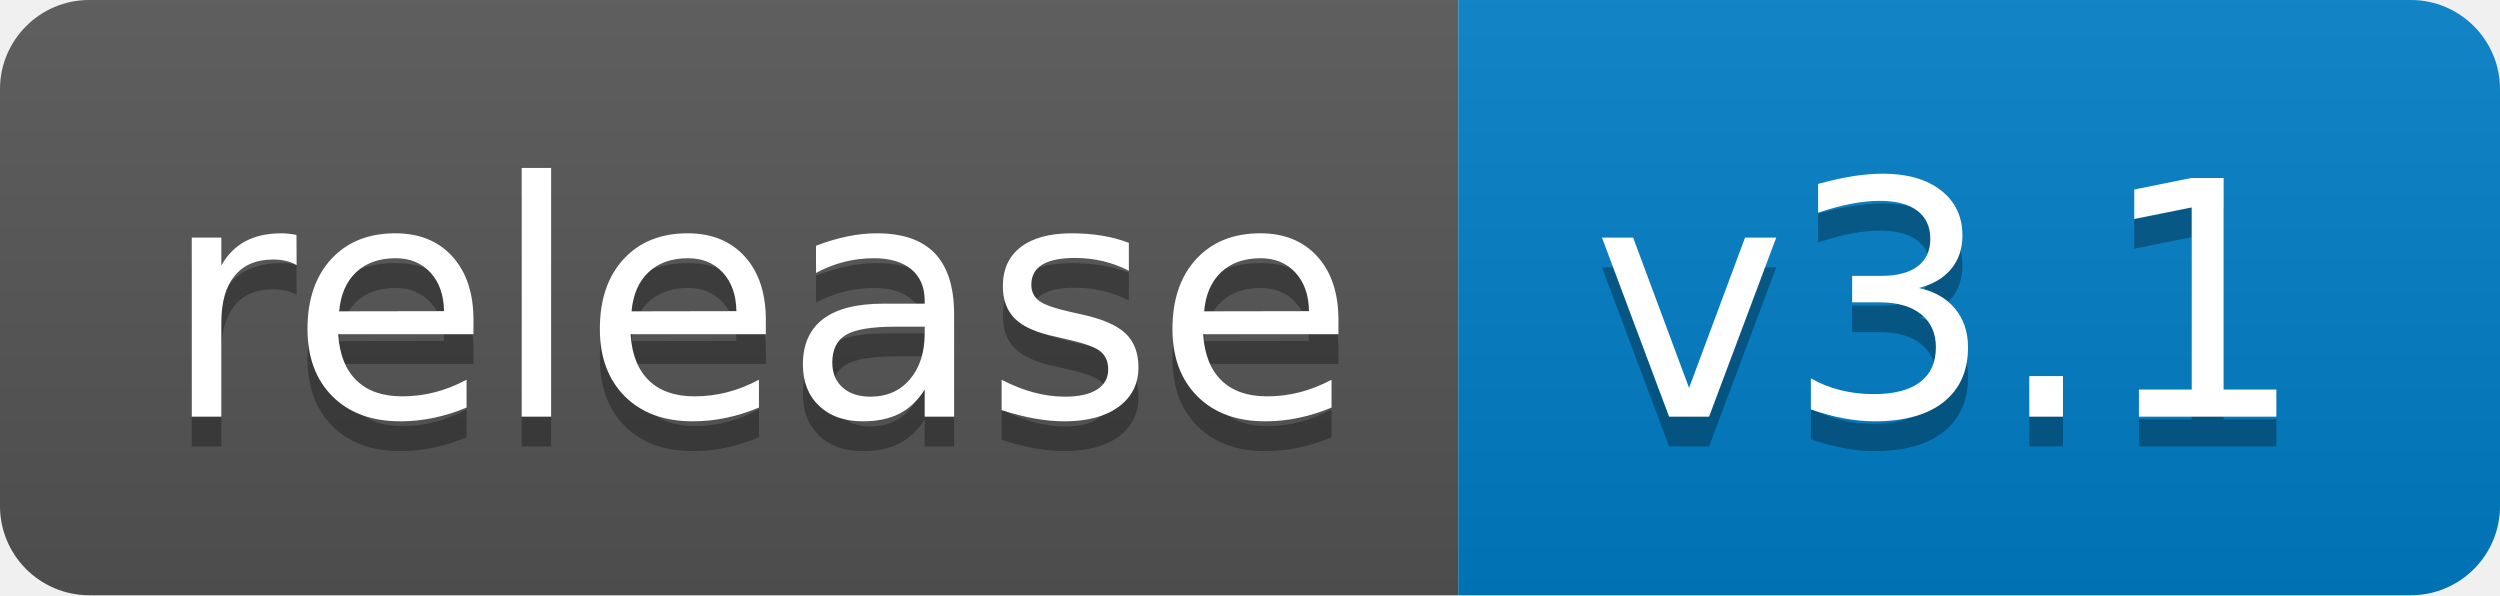
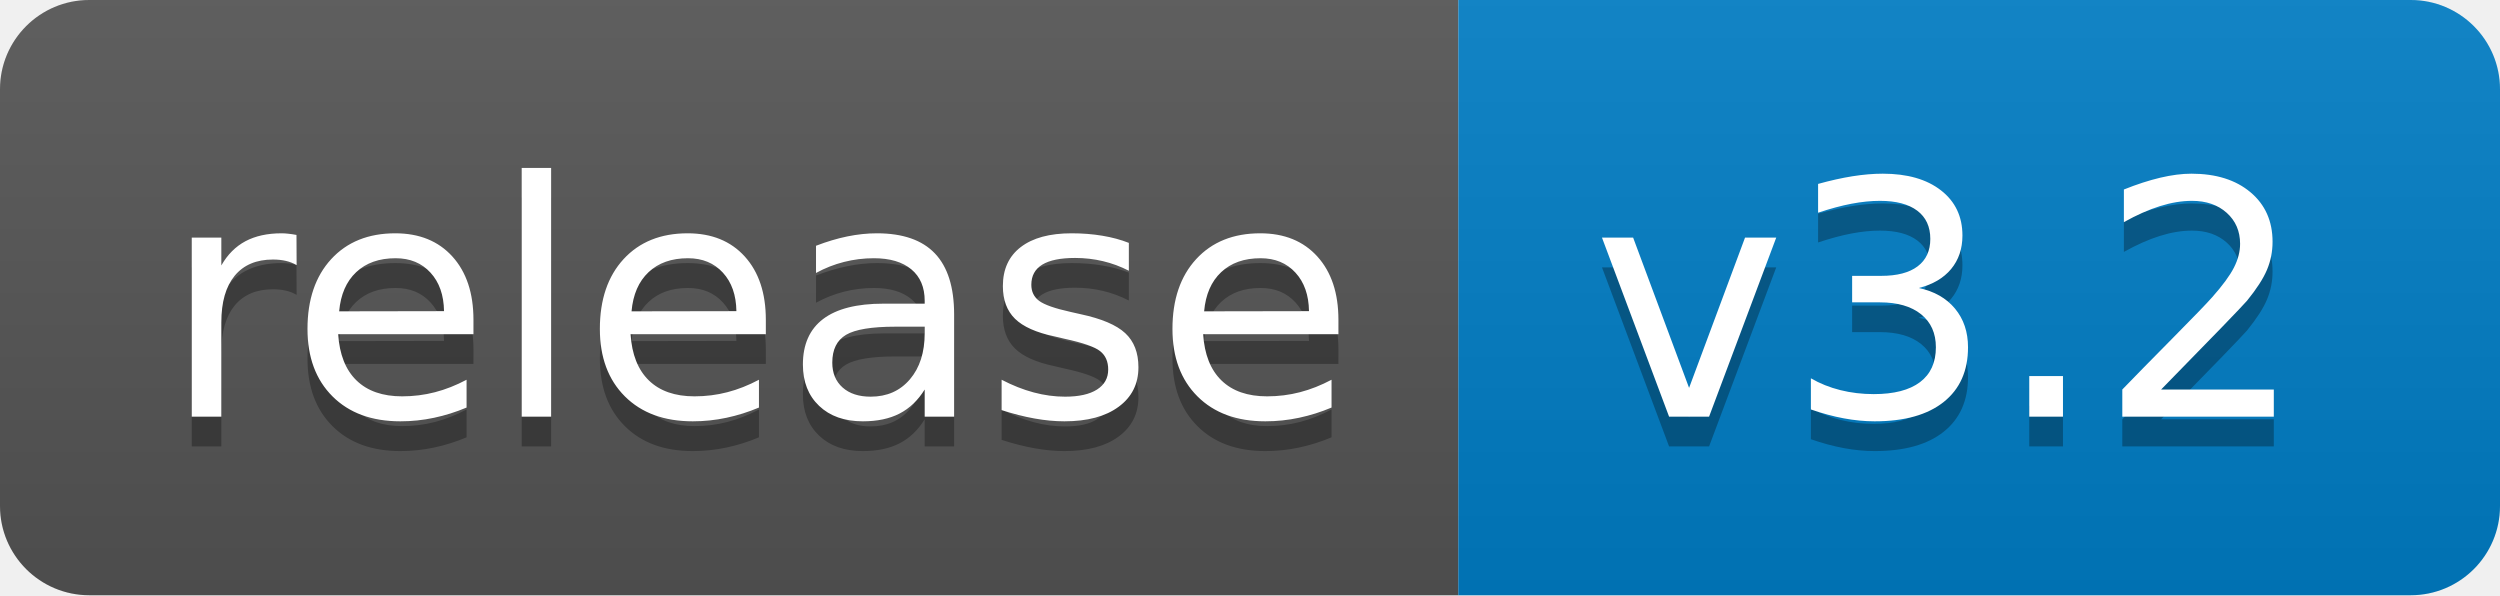
<svg xmlns="http://www.w3.org/2000/svg" width="84" height="20">
  <linearGradient id="b" x2="0" y2="100%">
    <stop offset="0" stop-color="#bbb" stop-opacity=".1" />
    <stop offset="1" stop-opacity=".1" />
  </linearGradient>
  <clipPath id="a">
    <rect width="84" height="20" rx="3" fill="#fff" />
  </clipPath>
  <g clip-path="url(#a)">
    <path fill="#555" d="M0 0h49v20H0z" />
    <path fill="#007ec6" d="M49 0h35v20H49z" />
    <path fill="url(#b)" d="M0 0h84v20H0z" />
  </g>
  <g fill="#fff" text-anchor="middle" font-family="DejaVu Sans,Verdana,Geneva,sans-serif" font-size="110">
    <text x="255" y="150" fill="#010101" fill-opacity=".3" transform="scale(.1)" textLength="390">release</text>
    <text x="255" y="140" transform="scale(.1)" textLength="390">release</text>
-     <text x="655" y="150" fill="#010101" fill-opacity=".3" transform="scale(.1)" textLength="250">v3.1</text>
-     <text x="655" y="140" transform="scale(.1)" textLength="250">v3.1</text>
+     <text x="655" y="150" fill="#010101" fill-opacity=".3" transform="scale(.1)" textLength="250">v3.2</text>
+     <text x="655" y="140" transform="scale(.1)" textLength="250">v3.2</text>
  </g>
</svg>
